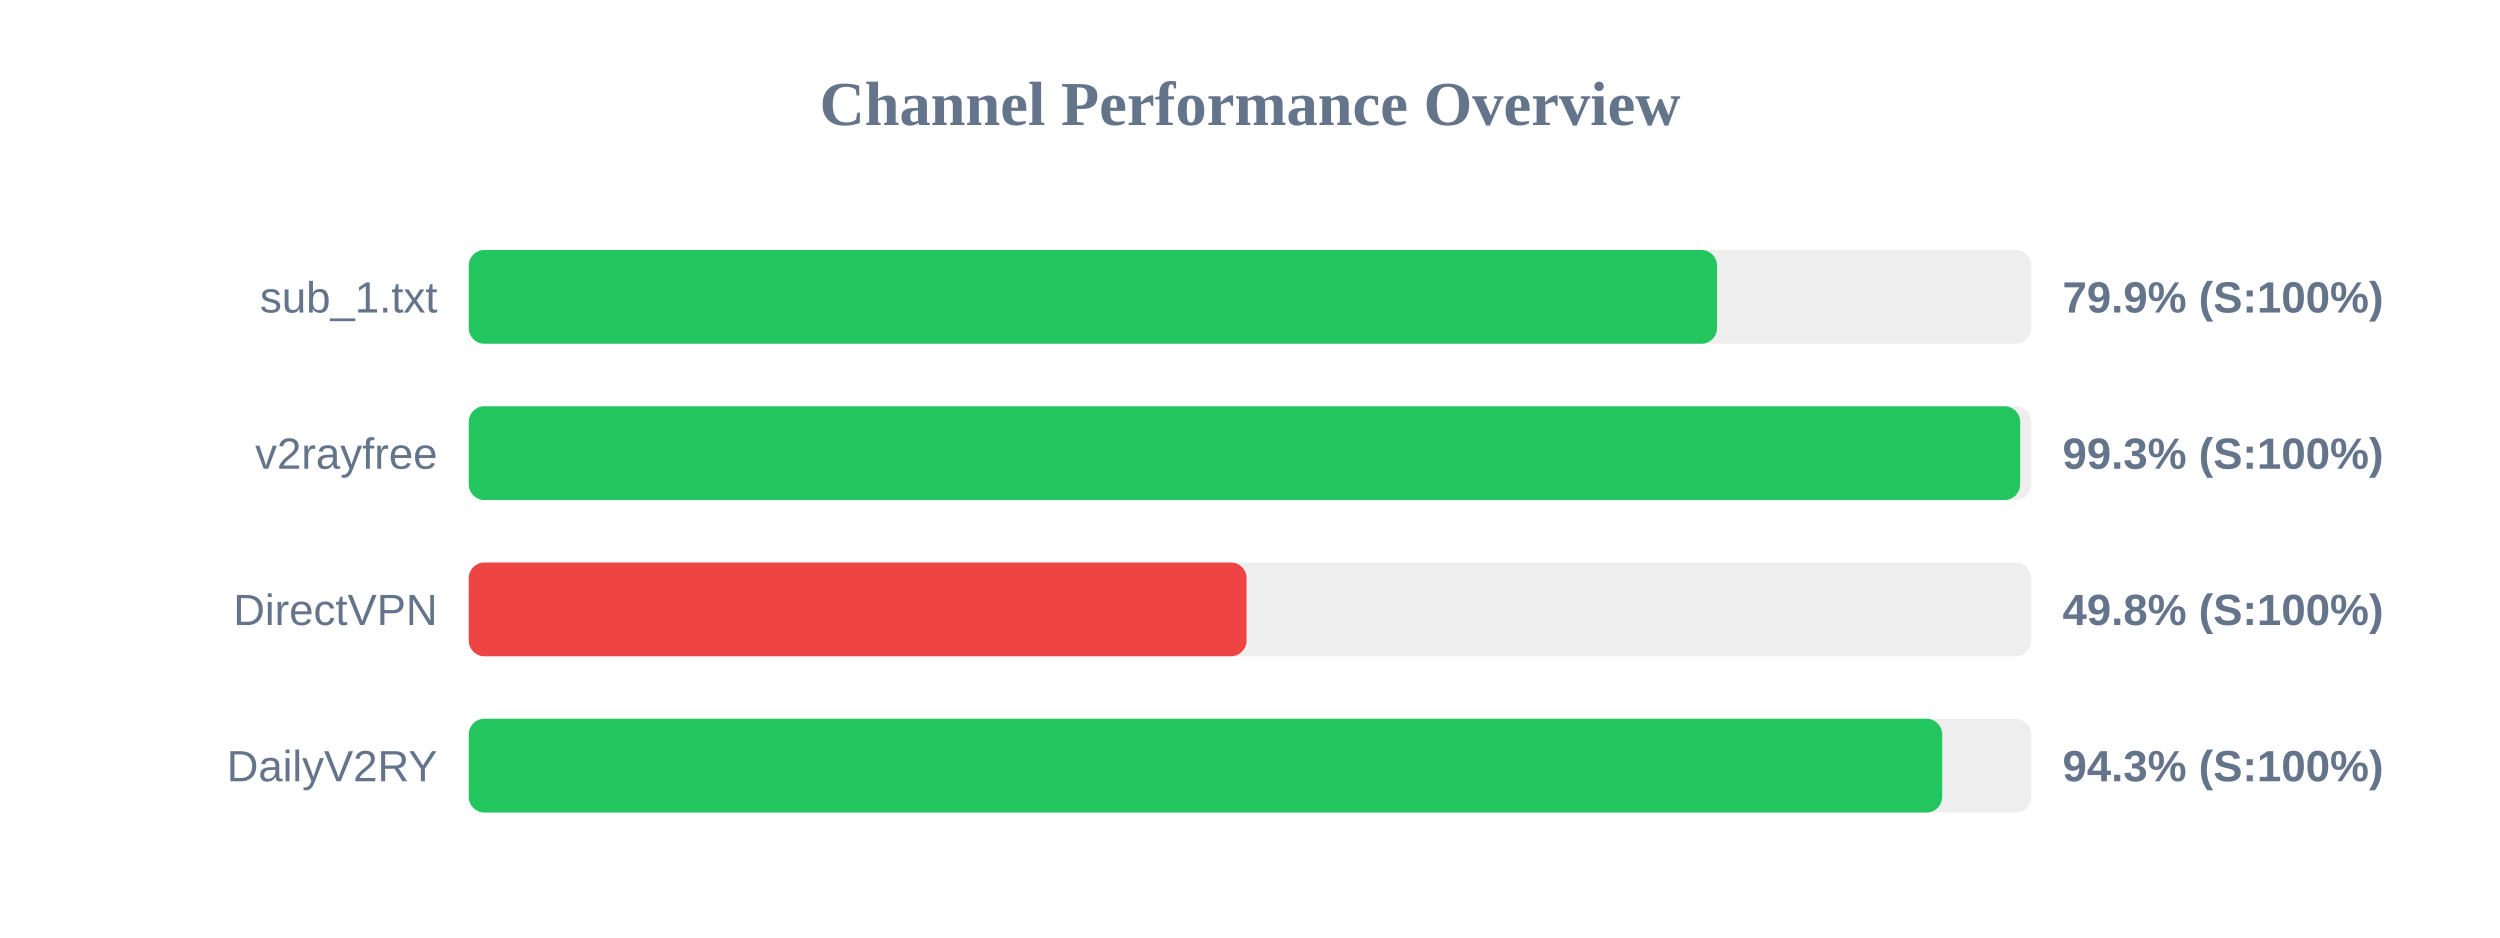
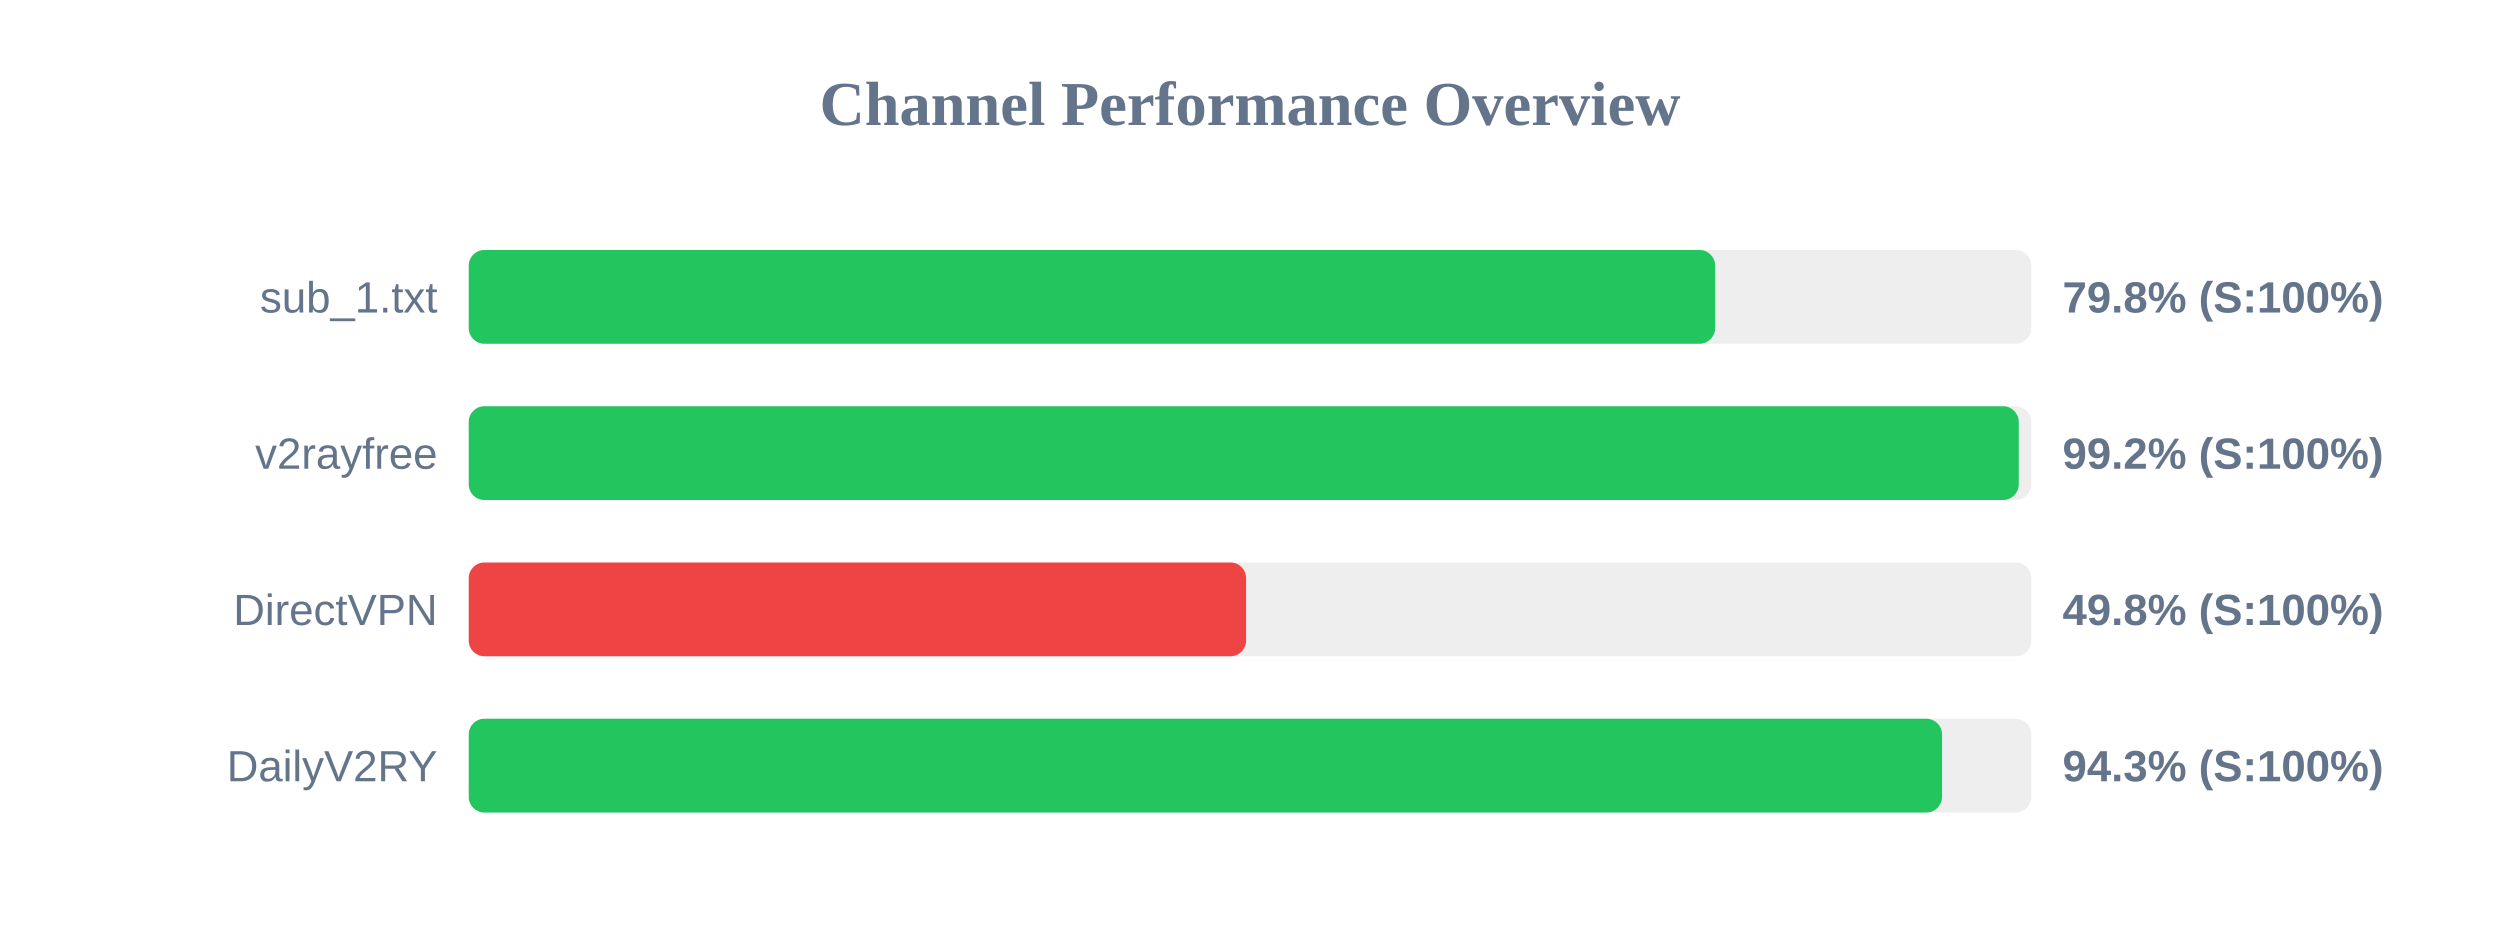
<svg xmlns="http://www.w3.org/2000/svg" width="800" height="300" version="1.1">
  <style>
        .row { font: 14px Arial; fill: #64748b; }
        .score { font: bold 14px Arial; fill: #64748b; }
    </style>
  <text x="400" y="40" text-anchor="middle" font-size="20px" font-weight="bold" fill="#64748b">Channel Performance Overview</text>
  <rect x="150" y="80" width="500" height="30" fill="#eee" rx="5" />
-   <rect x="150" y="80" width="399.45" height="30" fill="#22c55e" rx="5" />
+   <rect x="150" y="80" width="398.85" height="30" fill="#22c55e" rx="5" />
  <text x="140" y="100" text-anchor="end" class="row">sub_1.txt</text>
-   <text x="660" y="100" text-anchor="start" class="score">79.9% (S:100%)</text>
+   <text x="660" y="100" text-anchor="start" class="score">79.8% (S:100%)</text>
  <rect x="150" y="130" width="500" height="30" fill="#eee" rx="5" />
-   <rect x="150" y="130" width="496.45" height="30" fill="#22c55e" rx="5" />
+   <rect x="150" y="130" width="496.0" height="30" fill="#22c55e" rx="5" />
  <text x="140" y="150" text-anchor="end" class="row">v2rayfree</text>
-   <text x="660" y="150" text-anchor="start" class="score">99.3% (S:100%)</text>
+   <text x="660" y="150" text-anchor="start" class="score">99.2% (S:100%)</text>
  <rect x="150" y="180" width="500" height="30" fill="#eee" rx="5" />
-   <rect x="150" y="180" width="248.9" height="30" fill="#ef4444" rx="5" />
+   <rect x="150" y="180" width="248.75" height="30" fill="#ef4444" rx="5" />
  <text x="140" y="200" text-anchor="end" class="row">DirectVPN</text>
  <text x="660" y="200" text-anchor="start" class="score">49.8% (S:100%)</text>
  <rect x="150" y="230" width="500" height="30" fill="#eee" rx="5" />
-   <rect x="150" y="230" width="471.5" height="30" fill="#22c55e" rx="5" />
+   <rect x="150" y="230" width="471.45" height="30" fill="#22c55e" rx="5" />
  <text x="140" y="250" text-anchor="end" class="row">DailyV2RY</text>
  <text x="660" y="250" text-anchor="start" class="score">94.3% (S:100%)</text>
</svg>
